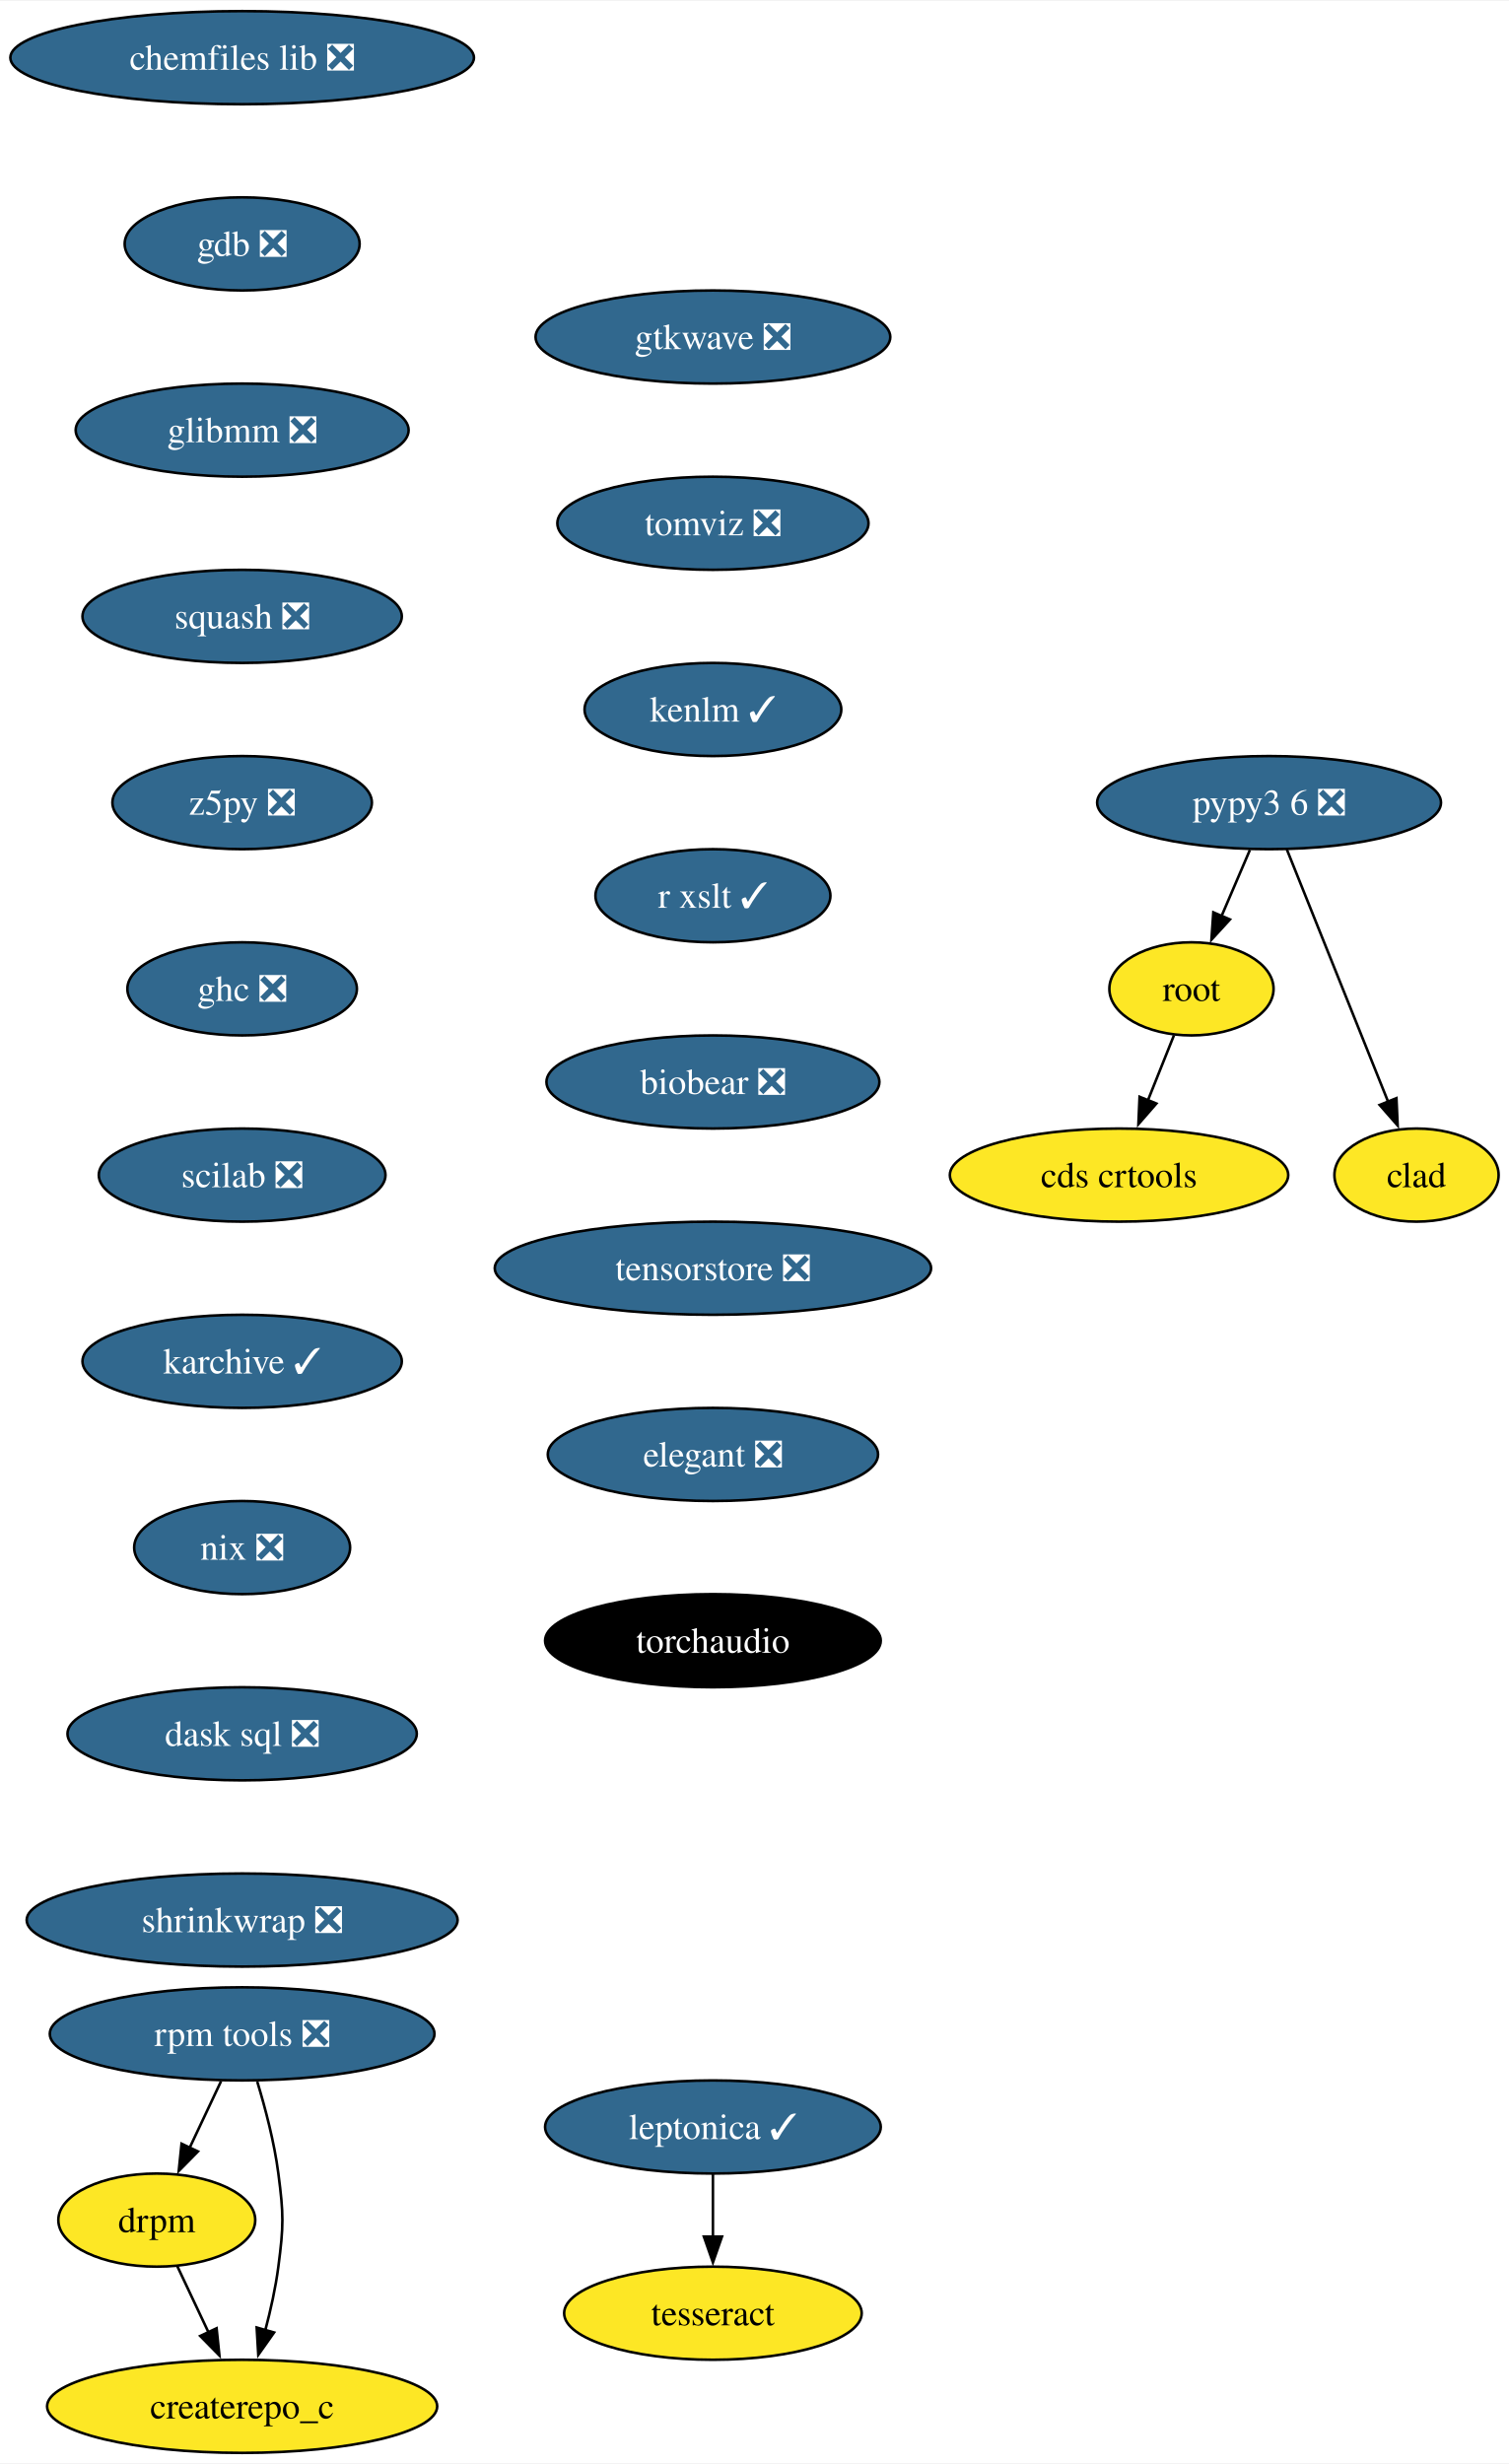
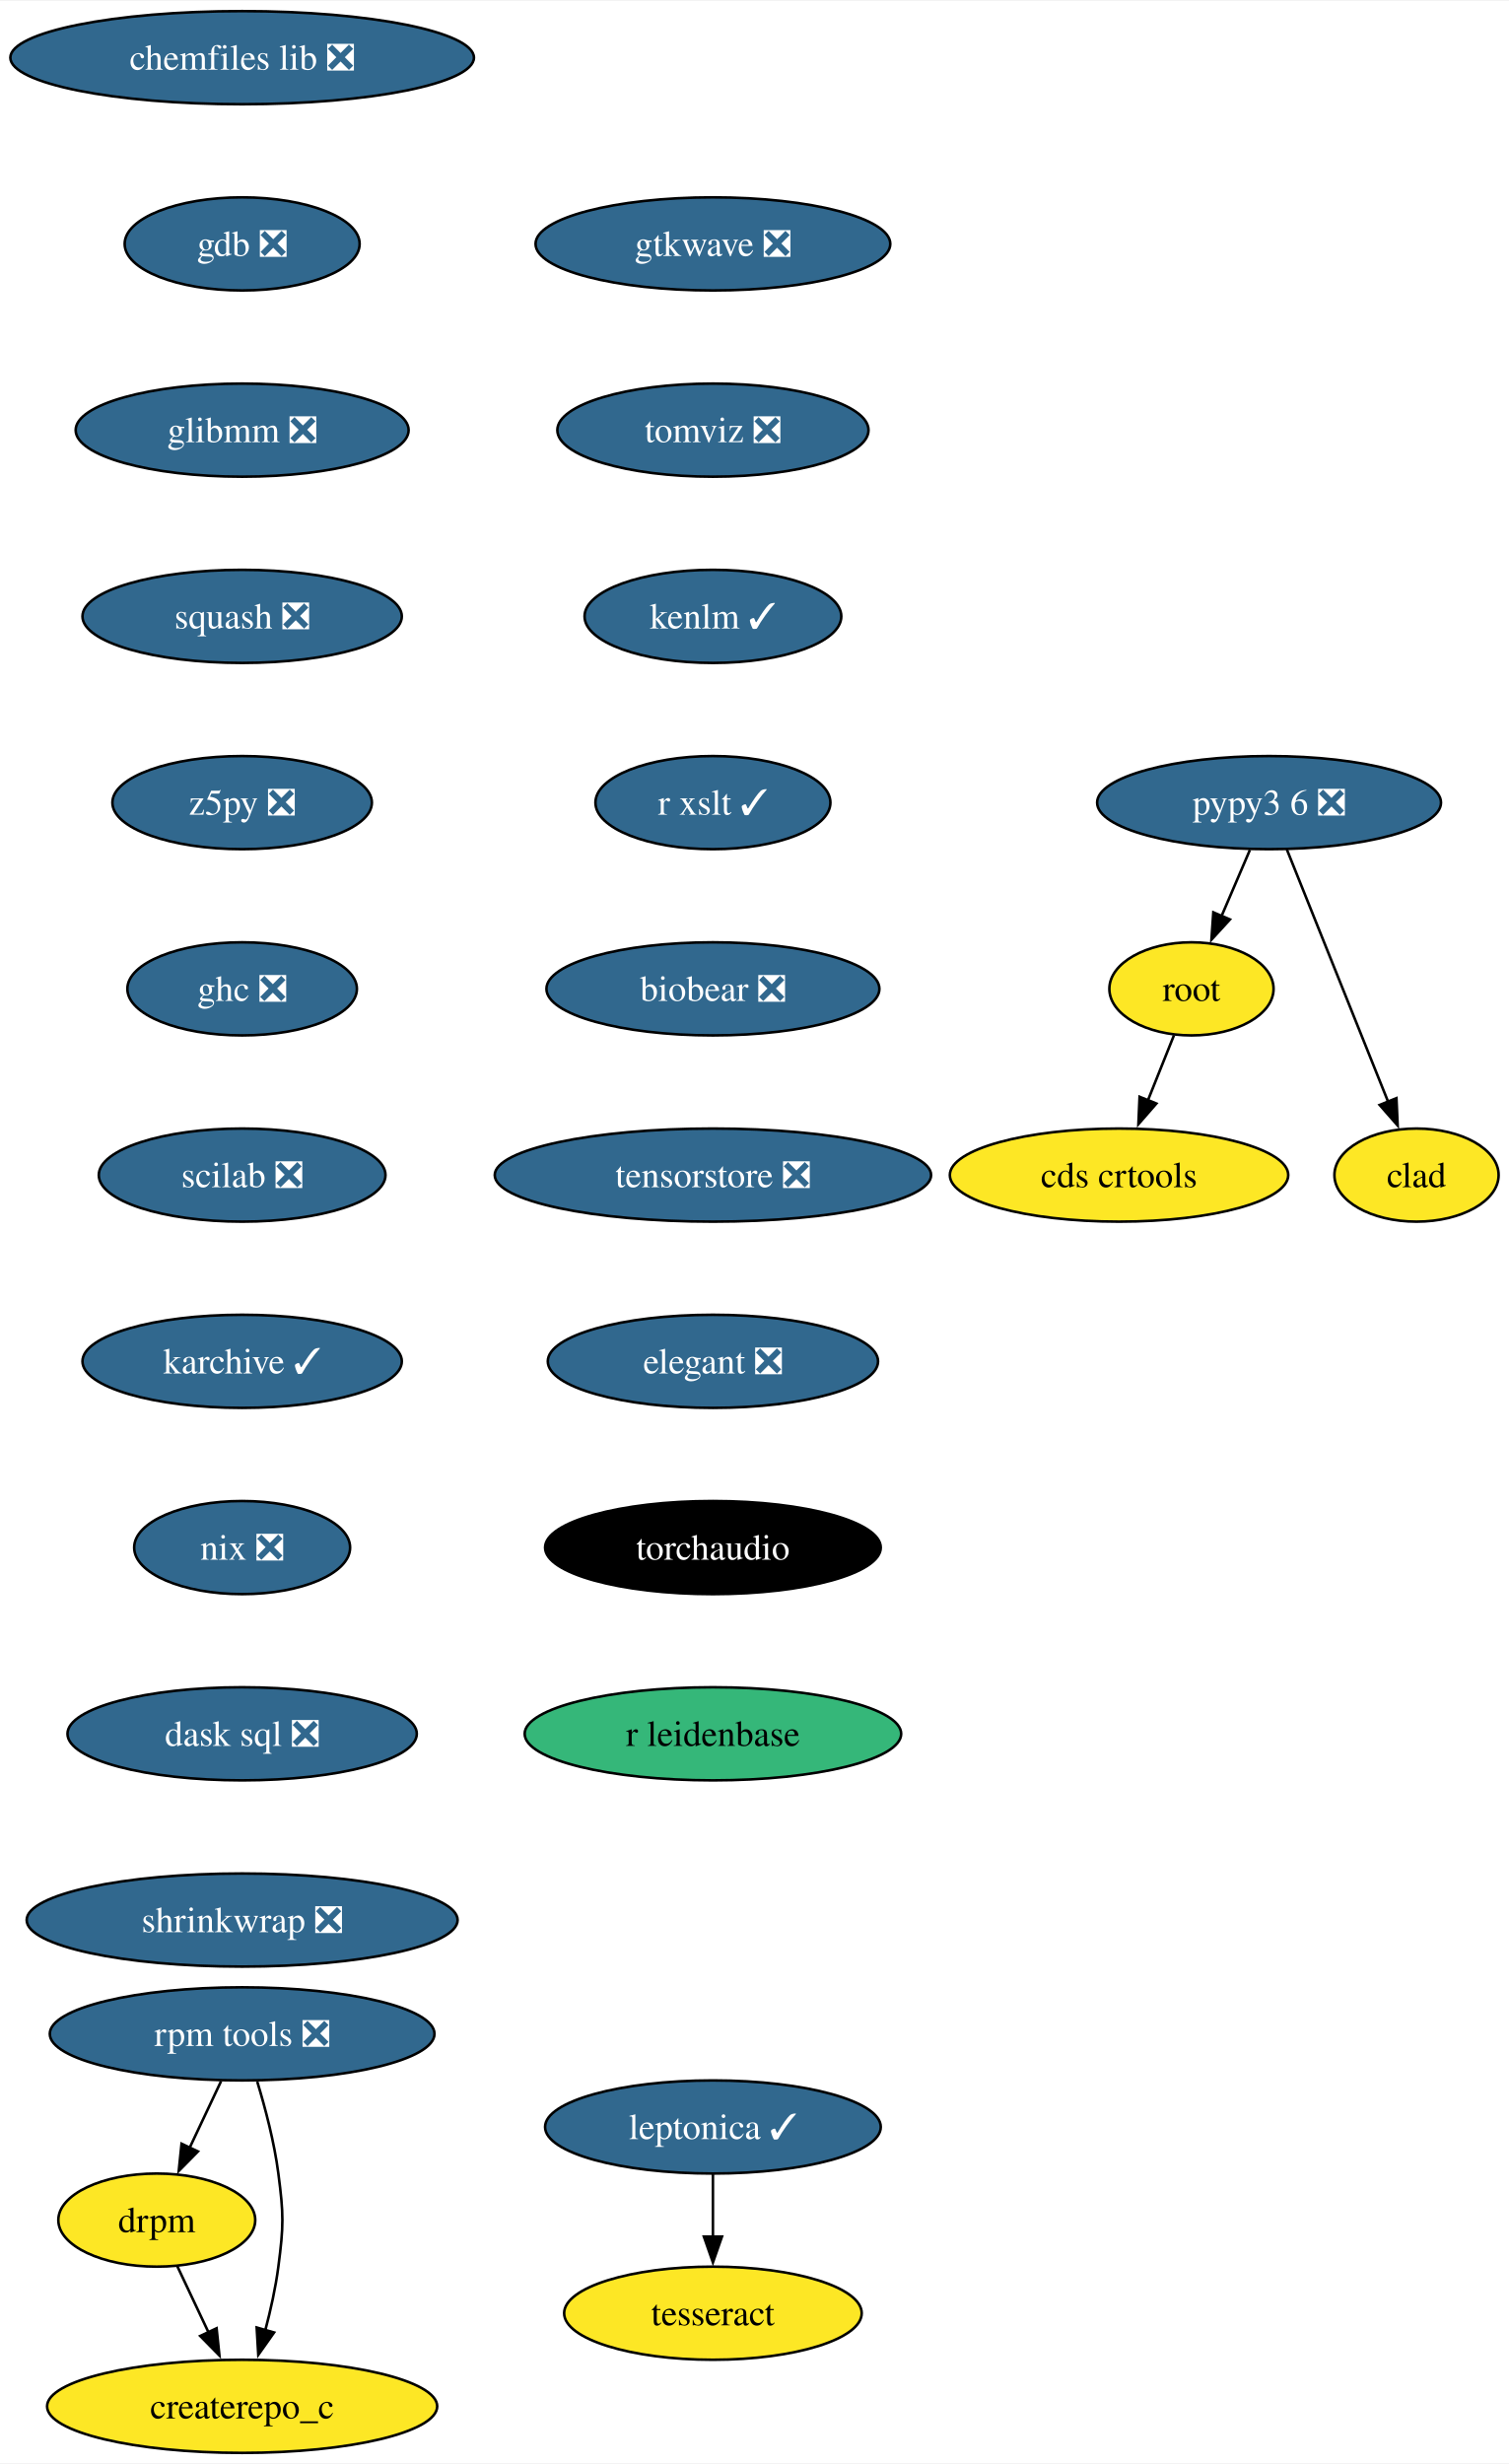
<svg xmlns="http://www.w3.org/2000/svg" xmlns:xlink="http://www.w3.org/1999/xlink" width="583pt" height="952pt" viewBox="0.00 0.00 583.36 952.00">
  <g id="graph0" class="graph" transform="scale(1 1) rotate(0) translate(4 948)">
    <polygon fill="white" stroke="none" points="-4,4 -4,-948 579.36,-948 579.36,4 -4,4" />
    <g id="node1" class="node">
      <g id="a_node1">
        <a xlink:href="https://github.com/conda-forge/chemfiles-lib-feedstock/pull/53" xlink:title="chemfiles lib ❎">
          <ellipse fill="#31688e" stroke="black" cx="89.61" cy="-926" rx="89.61" ry="18" />
          <text text-anchor="middle" x="89.61" y="-921.33" font-family="Times,serif" font-size="14.00" fill="white">chemfiles lib ❎</text>
        </a>
      </g>
    </g>
    <g id="node2" class="node">
      <g id="a_node2">
        <a xlink:href="https://github.com/conda-forge/gdb-feedstock/pull/75" xlink:title="gdb ❎">
          <ellipse fill="#31688e" stroke="black" cx="89.61" cy="-854" rx="45.42" ry="18" />
          <text text-anchor="middle" x="89.61" y="-849.33" font-family="Times,serif" font-size="14.00" fill="white">gdb ❎</text>
        </a>
      </g>
    </g>
    <g id="node3" class="node">
      <g id="a_node3">
        <a xlink:href="https://github.com/conda-forge/glibmm-feedstock/pull/34" xlink:title="glibmm ❎">
          <ellipse fill="#31688e" stroke="black" cx="89.61" cy="-782" rx="64.36" ry="18" />
          <text text-anchor="middle" x="89.61" y="-777.33" font-family="Times,serif" font-size="14.00" fill="white">glibmm ❎</text>
        </a>
      </g>
    </g>
    <g id="node4" class="node">
      <g id="a_node4">
        <a xlink:href="https://github.com/conda-forge/squash-feedstock/pull/8" xlink:title="squash ❎">
          <ellipse fill="#31688e" stroke="black" cx="89.61" cy="-710" rx="61.73" ry="18" />
          <text text-anchor="middle" x="89.61" y="-705.33" font-family="Times,serif" font-size="14.00" fill="white">squash ❎</text>
        </a>
      </g>
    </g>
    <g id="node5" class="node">
      <g id="a_node5">
        <a xlink:href="https://github.com/conda-forge/z5py-feedstock/pull/70" xlink:title="z5py ❎">
          <ellipse fill="#31688e" stroke="black" cx="89.61" cy="-638" rx="50.16" ry="18" />
          <text text-anchor="middle" x="89.61" y="-633.33" font-family="Times,serif" font-size="14.00" fill="white">z5py ❎</text>
        </a>
      </g>
    </g>
    <g id="node8" class="node">
      <g id="a_node8">
        <a xlink:href="https://github.com/conda-forge/ghc-feedstock/pull/44" xlink:title="ghc ❎">
          <ellipse fill="#31688e" stroke="black" cx="89.61" cy="-566" rx="44.37" ry="18" />
          <text text-anchor="middle" x="89.61" y="-561.33" font-family="Times,serif" font-size="14.00" fill="white">ghc ❎</text>
        </a>
      </g>
    </g>
    <g id="node6" class="node">
      <g id="a_node6">
        <a xlink:href="https://github.com/conda-forge/leptonica-feedstock/pull/51" xlink:title="leptonica ✓">
          <ellipse fill="#31688e" stroke="black" cx="271.61" cy="-126" rx="64.89" ry="18" />
          <text text-anchor="middle" x="271.61" y="-121.33" font-family="Times,serif" font-size="14.00" fill="white">leptonica ✓</text>
        </a>
      </g>
    </g>
    <g id="node7" class="node">
      <g id="a_node7">
        <a xlink:href="https://github.com/conda-forge/tesseract-feedstock" xlink:title="tesseract">
          <ellipse fill="#fde725" stroke="black" cx="271.61" cy="-54" rx="57.52" ry="18" />
          <text text-anchor="middle" x="271.61" y="-49.33" font-family="Times,serif" font-size="14.00">tesseract</text>
        </a>
      </g>
    </g>
    <g id="edge5" class="edge">
      <path fill="none" stroke="black" d="M271.61,-107.7C271.61,-100.41 271.61,-91.73 271.61,-83.54" />
      <polygon fill="black" stroke="black" points="275.11,-83.62 271.61,-73.62 268.11,-83.62 275.11,-83.62" />
    </g>
    <g id="node9" class="node">
      <g id="a_node9">
        <a xlink:href="https://github.com/conda-forge/scilab-feedstock/pull/55" xlink:title="scilab ❎">
          <ellipse fill="#31688e" stroke="black" cx="89.61" cy="-494" rx="55.42" ry="18" />
          <text text-anchor="middle" x="89.61" y="-489.32" font-family="Times,serif" font-size="14.00" fill="white">scilab ❎</text>
        </a>
      </g>
    </g>
    <g id="node12" class="node">
      <g id="a_node12">
        <a xlink:href="https://github.com/conda-forge/karchive-feedstock/pull/22" xlink:title="karchive ✓">
          <ellipse fill="#31688e" stroke="black" cx="89.61" cy="-422" rx="61.73" ry="18" />
          <text text-anchor="middle" x="89.61" y="-417.32" font-family="Times,serif" font-size="14.00" fill="white">karchive ✓</text>
        </a>
      </g>
    </g>
    <g id="node10" class="node">
      <g id="a_node10">
        <a xlink:href="https://github.com/conda-forge/root-feedstock" xlink:title="root">
          <ellipse fill="#fde725" stroke="black" cx="456.61" cy="-566" rx="31.74" ry="18" />
          <text text-anchor="middle" x="456.61" y="-561.33" font-family="Times,serif" font-size="14.00">root</text>
        </a>
      </g>
    </g>
    <g id="node11" class="node">
      <g id="a_node11">
        <a xlink:href="https://github.com/conda-forge/cds-crtools-feedstock" xlink:title="cds crtools">
          <ellipse fill="#fde725" stroke="black" cx="428.61" cy="-494" rx="65.41" ry="18" />
          <text text-anchor="middle" x="428.61" y="-489.32" font-family="Times,serif" font-size="14.00">cds crtools</text>
        </a>
      </g>
    </g>
    <g id="edge8" class="edge">
      <path fill="none" stroke="black" d="M449.84,-548.05C446.82,-540.52 443.19,-531.44 439.79,-522.94" />
      <polygon fill="black" stroke="black" points="443.05,-521.67 436.09,-513.68 436.55,-524.27 443.05,-521.67" />
    </g>
    <g id="node15" class="node">
      <g id="a_node15">
        <a xlink:href="https://github.com/conda-forge/nix-feedstock/pull/27" xlink:title="nix ❎">
          <ellipse fill="#31688e" stroke="black" cx="89.61" cy="-350" rx="41.74" ry="18" />
          <text text-anchor="middle" x="89.61" y="-345.32" font-family="Times,serif" font-size="14.00" fill="white">nix ❎</text>
        </a>
      </g>
    </g>
    <g id="node13" class="node">
      <g id="a_node13">
        <a xlink:href="https://github.com/conda-forge/pypy3.6-feedstock/pull/122" xlink:title="pypy3 6 ❎">
          <ellipse fill="#31688e" stroke="black" cx="486.61" cy="-638" rx="66.47" ry="18" />
          <text text-anchor="middle" x="486.61" y="-633.33" font-family="Times,serif" font-size="14.00" fill="white">pypy3 6 ❎</text>
        </a>
      </g>
    </g>
    <g id="edge10" class="edge">
      <path fill="none" stroke="black" d="M479.2,-619.7C475.88,-611.95 471.89,-602.64 468.19,-594.02" />
      <polygon fill="black" stroke="black" points="471.49,-592.83 464.33,-585.01 465.06,-595.58 471.49,-592.83" />
    </g>
    <g id="node14" class="node">
      <g id="a_node14">
        <a xlink:href="https://github.com/conda-forge/clad-feedstock" xlink:title="clad">
          <ellipse fill="#fde725" stroke="black" cx="543.61" cy="-494" rx="31.74" ry="18" />
          <text text-anchor="middle" x="543.61" y="-489.32" font-family="Times,serif" font-size="14.00">clad</text>
        </a>
      </g>
    </g>
    <g id="edge11" class="edge">
      <path fill="none" stroke="black" d="M493.49,-619.87C503.21,-595.65 521.09,-551.12 532.65,-522.31" />
      <polygon fill="black" stroke="black" points="535.85,-523.74 536.33,-513.15 529.35,-521.13 535.85,-523.74" />
    </g>
    <g id="node16" class="node">
      <g id="a_node16">
        <a xlink:href="https://github.com/conda-forge/dask-sql-feedstock/pull/87" xlink:title="dask sql ❎">
          <ellipse fill="#31688e" stroke="black" cx="89.61" cy="-278" rx="67.52" ry="18" />
          <text text-anchor="middle" x="89.61" y="-273.32" font-family="Times,serif" font-size="14.00" fill="white">dask sql ❎</text>
        </a>
      </g>
    </g>
    <g id="node20" class="node">
      <g id="a_node20">
        <a xlink:href="https://github.com/conda-forge/shrinkwrap-feedstock/pull/7" xlink:title="shrinkwrap ❎">
          <ellipse fill="#31688e" stroke="black" cx="89.61" cy="-206" rx="83.3" ry="18" />
          <text text-anchor="middle" x="89.61" y="-201.32" font-family="Times,serif" font-size="14.00" fill="white">shrinkwrap ❎</text>
        </a>
      </g>
    </g>
    <g id="node17" class="node">
      <g id="a_node17">
        <a xlink:href="https://github.com/conda-forge/rpm-tools-feedstock/pull/39" xlink:title="rpm tools ❎">
          <ellipse fill="#31688e" stroke="black" cx="89.61" cy="-162" rx="74.36" ry="18" />
          <text text-anchor="middle" x="89.61" y="-157.32" font-family="Times,serif" font-size="14.00" fill="white">rpm tools ❎</text>
        </a>
      </g>
    </g>
    <g id="node18" class="node">
      <g id="a_node18">
        <a xlink:href="https://github.com/conda-forge/drpm-feedstock" xlink:title="drpm">
          <ellipse fill="#fde725" stroke="black" cx="56.61" cy="-90" rx="38.06" ry="18" />
          <text text-anchor="middle" x="56.61" y="-85.33" font-family="Times,serif" font-size="14.00">drpm</text>
        </a>
      </g>
    </g>
    <g id="edge14" class="edge">
      <path fill="none" stroke="black" d="M81.46,-143.7C77.81,-135.95 73.42,-126.64 69.35,-118.02" />
      <polygon fill="black" stroke="black" points="72.53,-116.54 65.1,-108.99 66.19,-119.53 72.53,-116.54" />
    </g>
    <g id="node19" class="node">
      <g id="a_node19">
        <a xlink:href="https://github.com/conda-forge/createrepo_c-feedstock" xlink:title="createrepo_c">
          <ellipse fill="#fde725" stroke="black" cx="89.61" cy="-18" rx="75.41" ry="18" />
          <text text-anchor="middle" x="89.61" y="-13.32" font-family="Times,serif" font-size="14.00">createrepo_c</text>
        </a>
      </g>
    </g>
    <g id="edge15" class="edge">
      <path fill="none" stroke="black" d="M95.44,-143.56C98.55,-133.33 102.05,-120.08 103.61,-108 105.68,-92.13 105.68,-87.87 103.61,-72 102.56,-63.88 100.64,-55.24 98.54,-47.34" />
      <polygon fill="black" stroke="black" points="101.96,-46.55 95.85,-37.9 95.23,-48.47 101.96,-46.55" />
    </g>
    <g id="edge16" class="edge">
      <path fill="none" stroke="black" d="M64.6,-72.05C68.2,-64.43 72.53,-55.23 76.58,-46.65" />
      <polygon fill="black" stroke="black" points="79.73,-48.18 80.83,-37.64 73.4,-45.2 79.73,-48.18" />
    </g>
    <g id="node21" class="node">
      <g id="a_node21">
        <a xlink:href="https://github.com/conda-forge/gtkwave-feedstock/pull/14" xlink:title="gtkwave ❎">
-           <ellipse fill="#31688e" stroke="black" cx="271.61" cy="-818" rx="68.57" ry="18" />
-           <text text-anchor="middle" x="271.61" y="-813.33" font-family="Times,serif" font-size="14.00" fill="white">gtkwave ❎</text>
+           <ellipse fill="#31688e" stroke="black" cx="271.61" cy="-854" rx="68.57" ry="18" />
+           <text text-anchor="middle" x="271.61" y="-849.33" font-family="Times,serif" font-size="14.00" fill="white">gtkwave ❎</text>
        </a>
      </g>
    </g>
    <g id="node22" class="node">
      <g id="a_node22">
        <a xlink:href="https://github.com/conda-forge/tomviz-feedstock/pull/67" xlink:title="tomviz ❎">
-           <ellipse fill="#31688e" stroke="black" cx="271.61" cy="-746" rx="60.15" ry="18" />
-           <text text-anchor="middle" x="271.61" y="-741.33" font-family="Times,serif" font-size="14.00" fill="white">tomviz ❎</text>
+           <ellipse fill="#31688e" stroke="black" cx="271.61" cy="-782" rx="60.15" ry="18" />
+           <text text-anchor="middle" x="271.61" y="-777.33" font-family="Times,serif" font-size="14.00" fill="white">tomviz ❎</text>
        </a>
      </g>
    </g>
    <g id="node23" class="node">
      <g id="a_node23">
        <a xlink:href="https://github.com/conda-forge/kenlm-feedstock/pull/10" xlink:title="kenlm ✓">
-           <ellipse fill="#31688e" stroke="black" cx="271.61" cy="-674" rx="49.63" ry="18" />
-           <text text-anchor="middle" x="271.61" y="-669.33" font-family="Times,serif" font-size="14.00" fill="white">kenlm ✓</text>
+           <ellipse fill="#31688e" stroke="black" cx="271.61" cy="-710" rx="49.63" ry="18" />
+           <text text-anchor="middle" x="271.61" y="-705.33" font-family="Times,serif" font-size="14.00" fill="white">kenlm ✓</text>
        </a>
      </g>
    </g>
    <g id="node24" class="node">
      <g id="a_node24">
        <a xlink:href="https://github.com/conda-forge/r-xslt-feedstock/pull/8" xlink:title="r xslt ✓">
-           <ellipse fill="#31688e" stroke="black" cx="271.61" cy="-602" rx="45.42" ry="18" />
-           <text text-anchor="middle" x="271.61" y="-597.33" font-family="Times,serif" font-size="14.00" fill="white">r xslt ✓</text>
+           <ellipse fill="#31688e" stroke="black" cx="271.61" cy="-638" rx="45.42" ry="18" />
+           <text text-anchor="middle" x="271.61" y="-633.33" font-family="Times,serif" font-size="14.00" fill="white">r xslt ✓</text>
        </a>
      </g>
    </g>
    <g id="node25" class="node">
      <g id="a_node25">
        <a xlink:href="https://github.com/conda-forge/biobear-feedstock/pull/46" xlink:title="biobear ❎">
-           <ellipse fill="#31688e" stroke="black" cx="271.61" cy="-530" rx="64.36" ry="18" />
-           <text text-anchor="middle" x="271.61" y="-525.33" font-family="Times,serif" font-size="14.00" fill="white">biobear ❎</text>
+           <ellipse fill="#31688e" stroke="black" cx="271.61" cy="-566" rx="64.36" ry="18" />
+           <text text-anchor="middle" x="271.61" y="-561.33" font-family="Times,serif" font-size="14.00" fill="white">biobear ❎</text>
        </a>
      </g>
    </g>
    <g id="node26" class="node">
      <g id="a_node26">
        <a xlink:href="https://github.com/conda-forge/tensorstore-feedstock/pull/50" xlink:title="tensorstore ❎">
-           <ellipse fill="#31688e" stroke="black" cx="271.61" cy="-458" rx="84.35" ry="18" />
-           <text text-anchor="middle" x="271.61" y="-453.32" font-family="Times,serif" font-size="14.00" fill="white">tensorstore ❎</text>
+           <ellipse fill="#31688e" stroke="black" cx="271.61" cy="-494" rx="84.35" ry="18" />
+           <text text-anchor="middle" x="271.61" y="-489.32" font-family="Times,serif" font-size="14.00" fill="white">tensorstore ❎</text>
        </a>
      </g>
    </g>
    <g id="node27" class="node">
      <g id="a_node27">
        <a xlink:href="https://github.com/conda-forge/elegant-feedstock/pull/15" xlink:title="elegant ❎">
-           <ellipse fill="#31688e" stroke="black" cx="271.61" cy="-386" rx="63.84" ry="18" />
-           <text text-anchor="middle" x="271.61" y="-381.32" font-family="Times,serif" font-size="14.00" fill="white">elegant ❎</text>
+           <ellipse fill="#31688e" stroke="black" cx="271.61" cy="-422" rx="63.84" ry="18" />
+           <text text-anchor="middle" x="271.61" y="-417.32" font-family="Times,serif" font-size="14.00" fill="white">elegant ❎</text>
        </a>
      </g>
    </g>
    <g id="node28" class="node">
      <g id="a_node28">
        <a xlink:href="https://github.com/conda-forge/torchaudio-feedstock" xlink:title="torchaudio">
-           <ellipse fill="#000000" stroke="black" cx="271.61" cy="-314" rx="64.89" ry="18" />
-           <text text-anchor="middle" x="271.61" y="-309.32" font-family="Times,serif" font-size="14.00" fill="white">torchaudio</text>
+           <ellipse fill="#000000" stroke="black" cx="271.61" cy="-350" rx="64.89" ry="18" />
+           <text text-anchor="middle" x="271.61" y="-345.32" font-family="Times,serif" font-size="14.00" fill="white">torchaudio</text>
+         </a>
+       </g>
+     </g>
+     <g id="node29" class="node">
+       <g id="a_node29">
+         <a xlink:href="https://github.com/conda-forge/r-leidenbase-feedstock" xlink:title="r leidenbase">
+           <ellipse fill="#35b779" stroke="black" cx="271.61" cy="-278" rx="72.78" ry="18" />
+           <text text-anchor="middle" x="271.61" y="-273.32" font-family="Times,serif" font-size="14.00">r leidenbase</text>
        </a>
      </g>
    </g>
  </g>
</svg>
